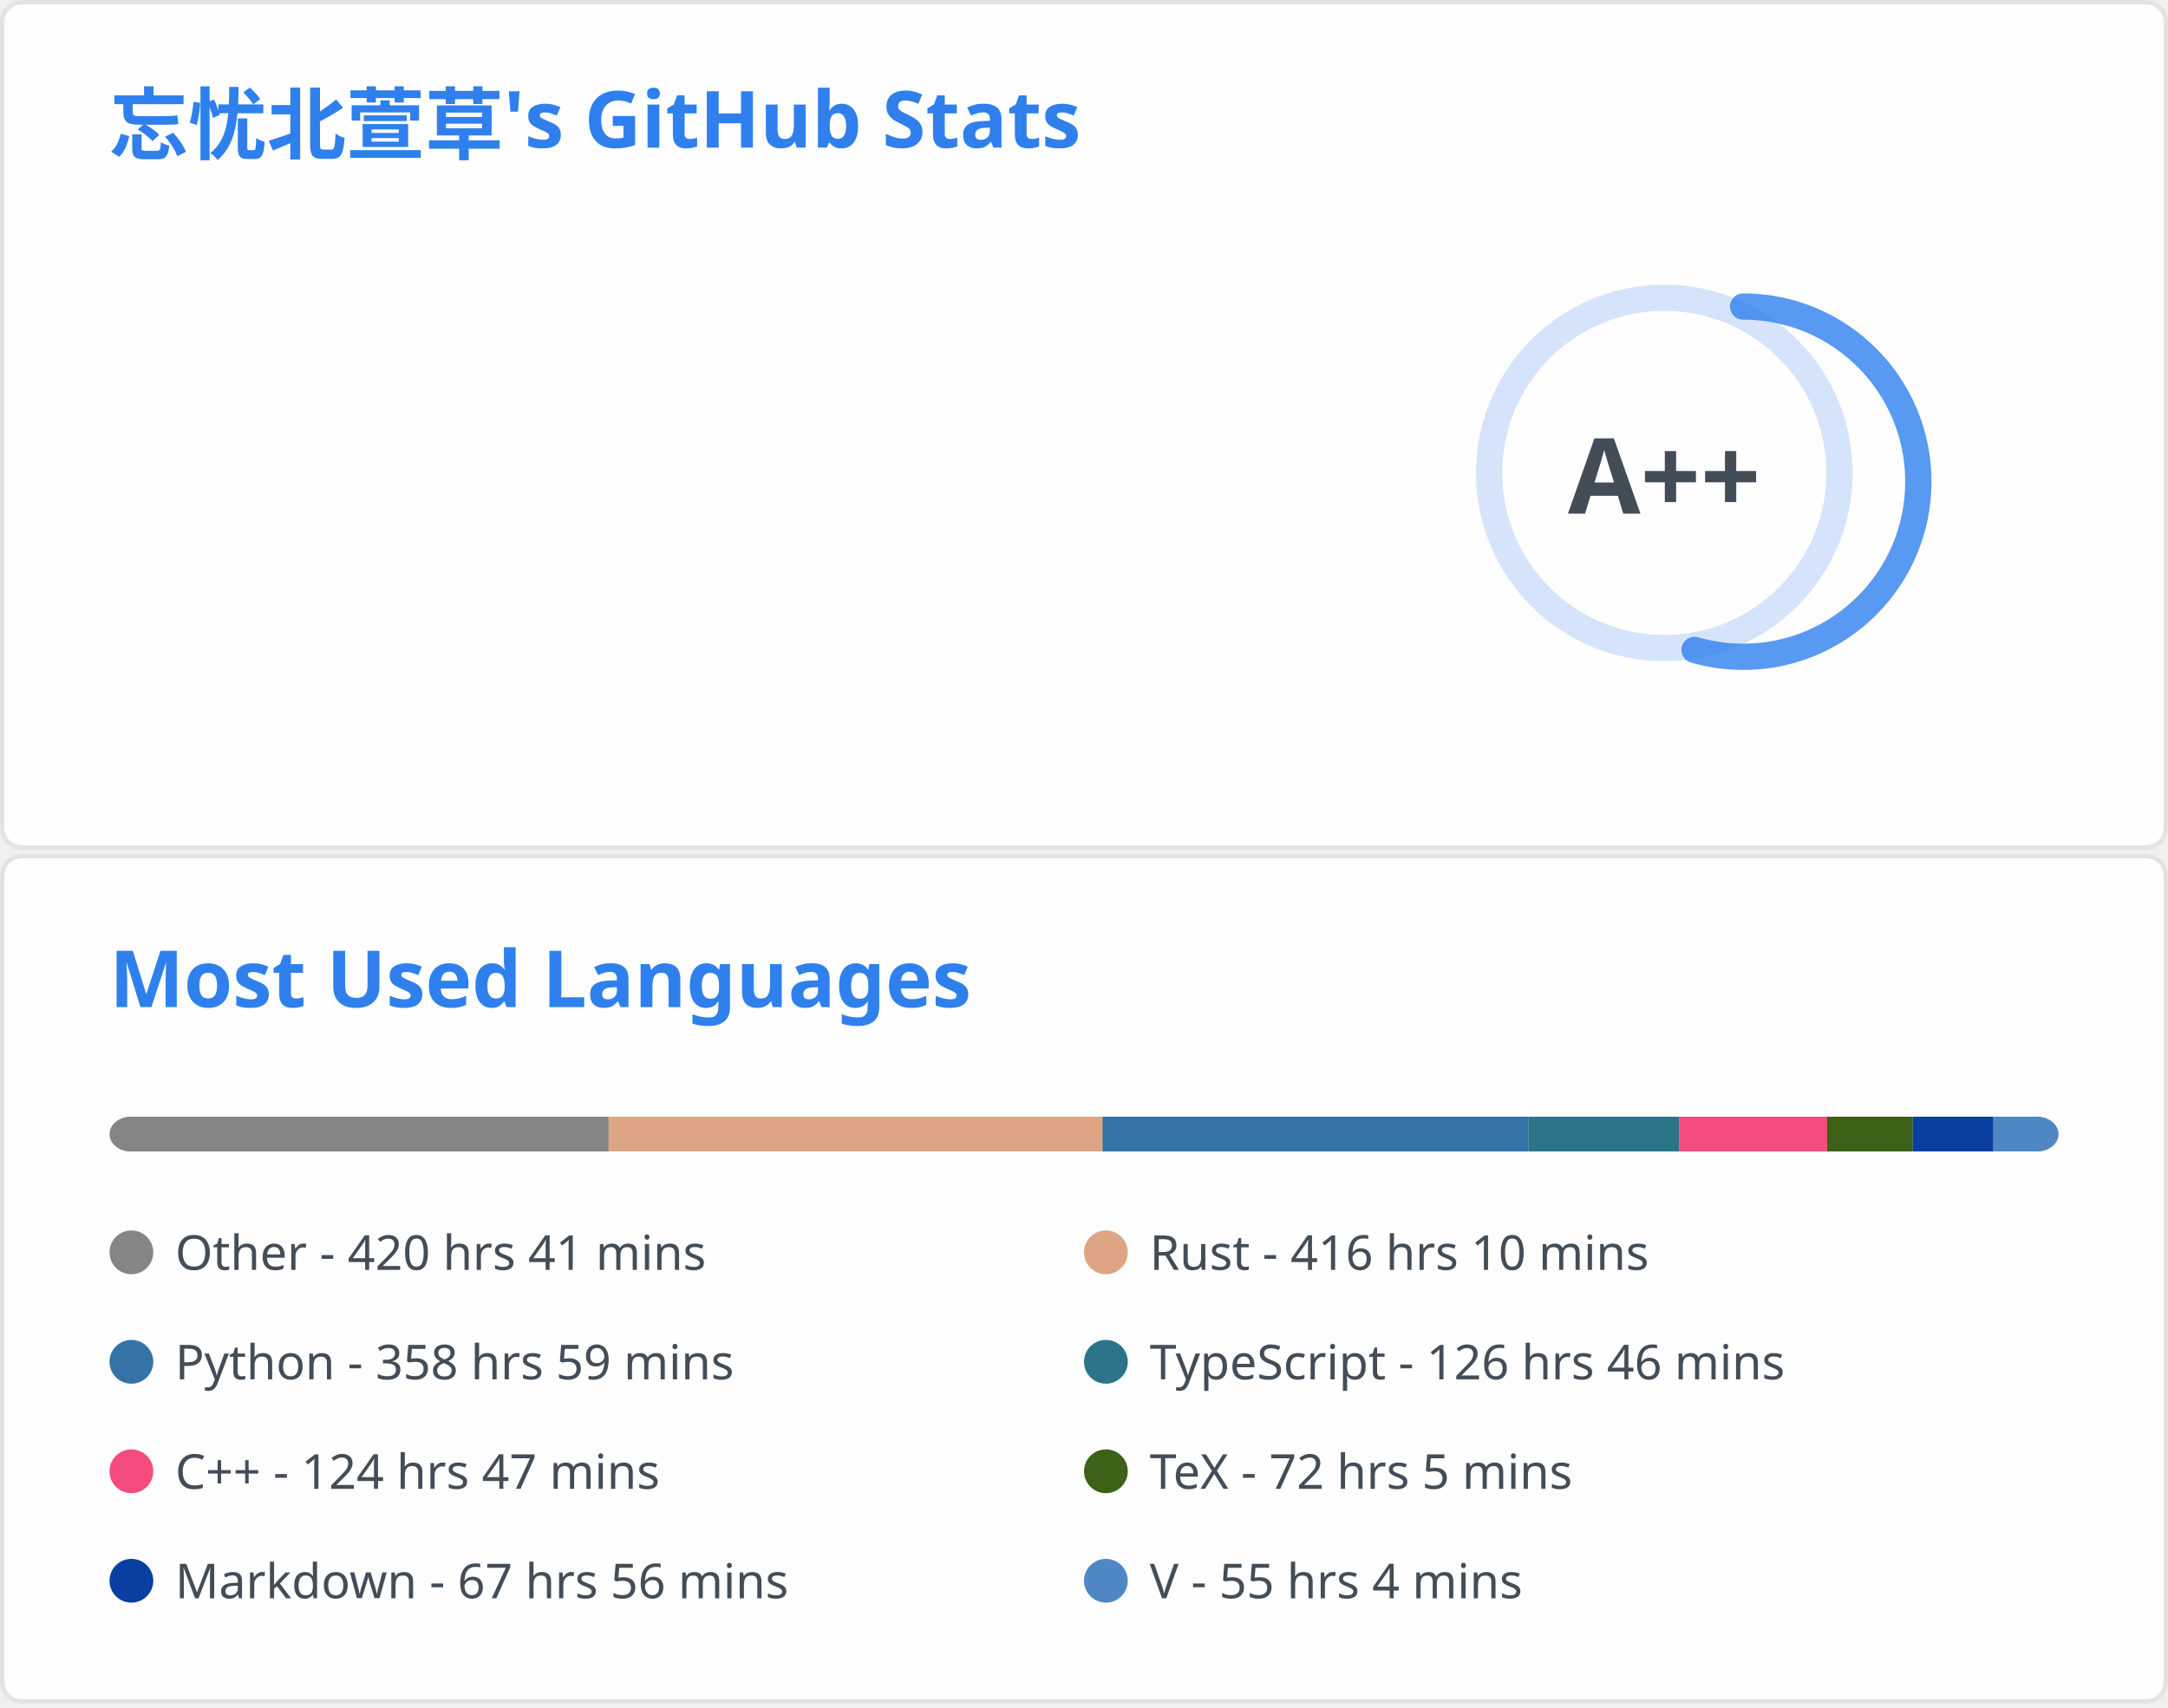
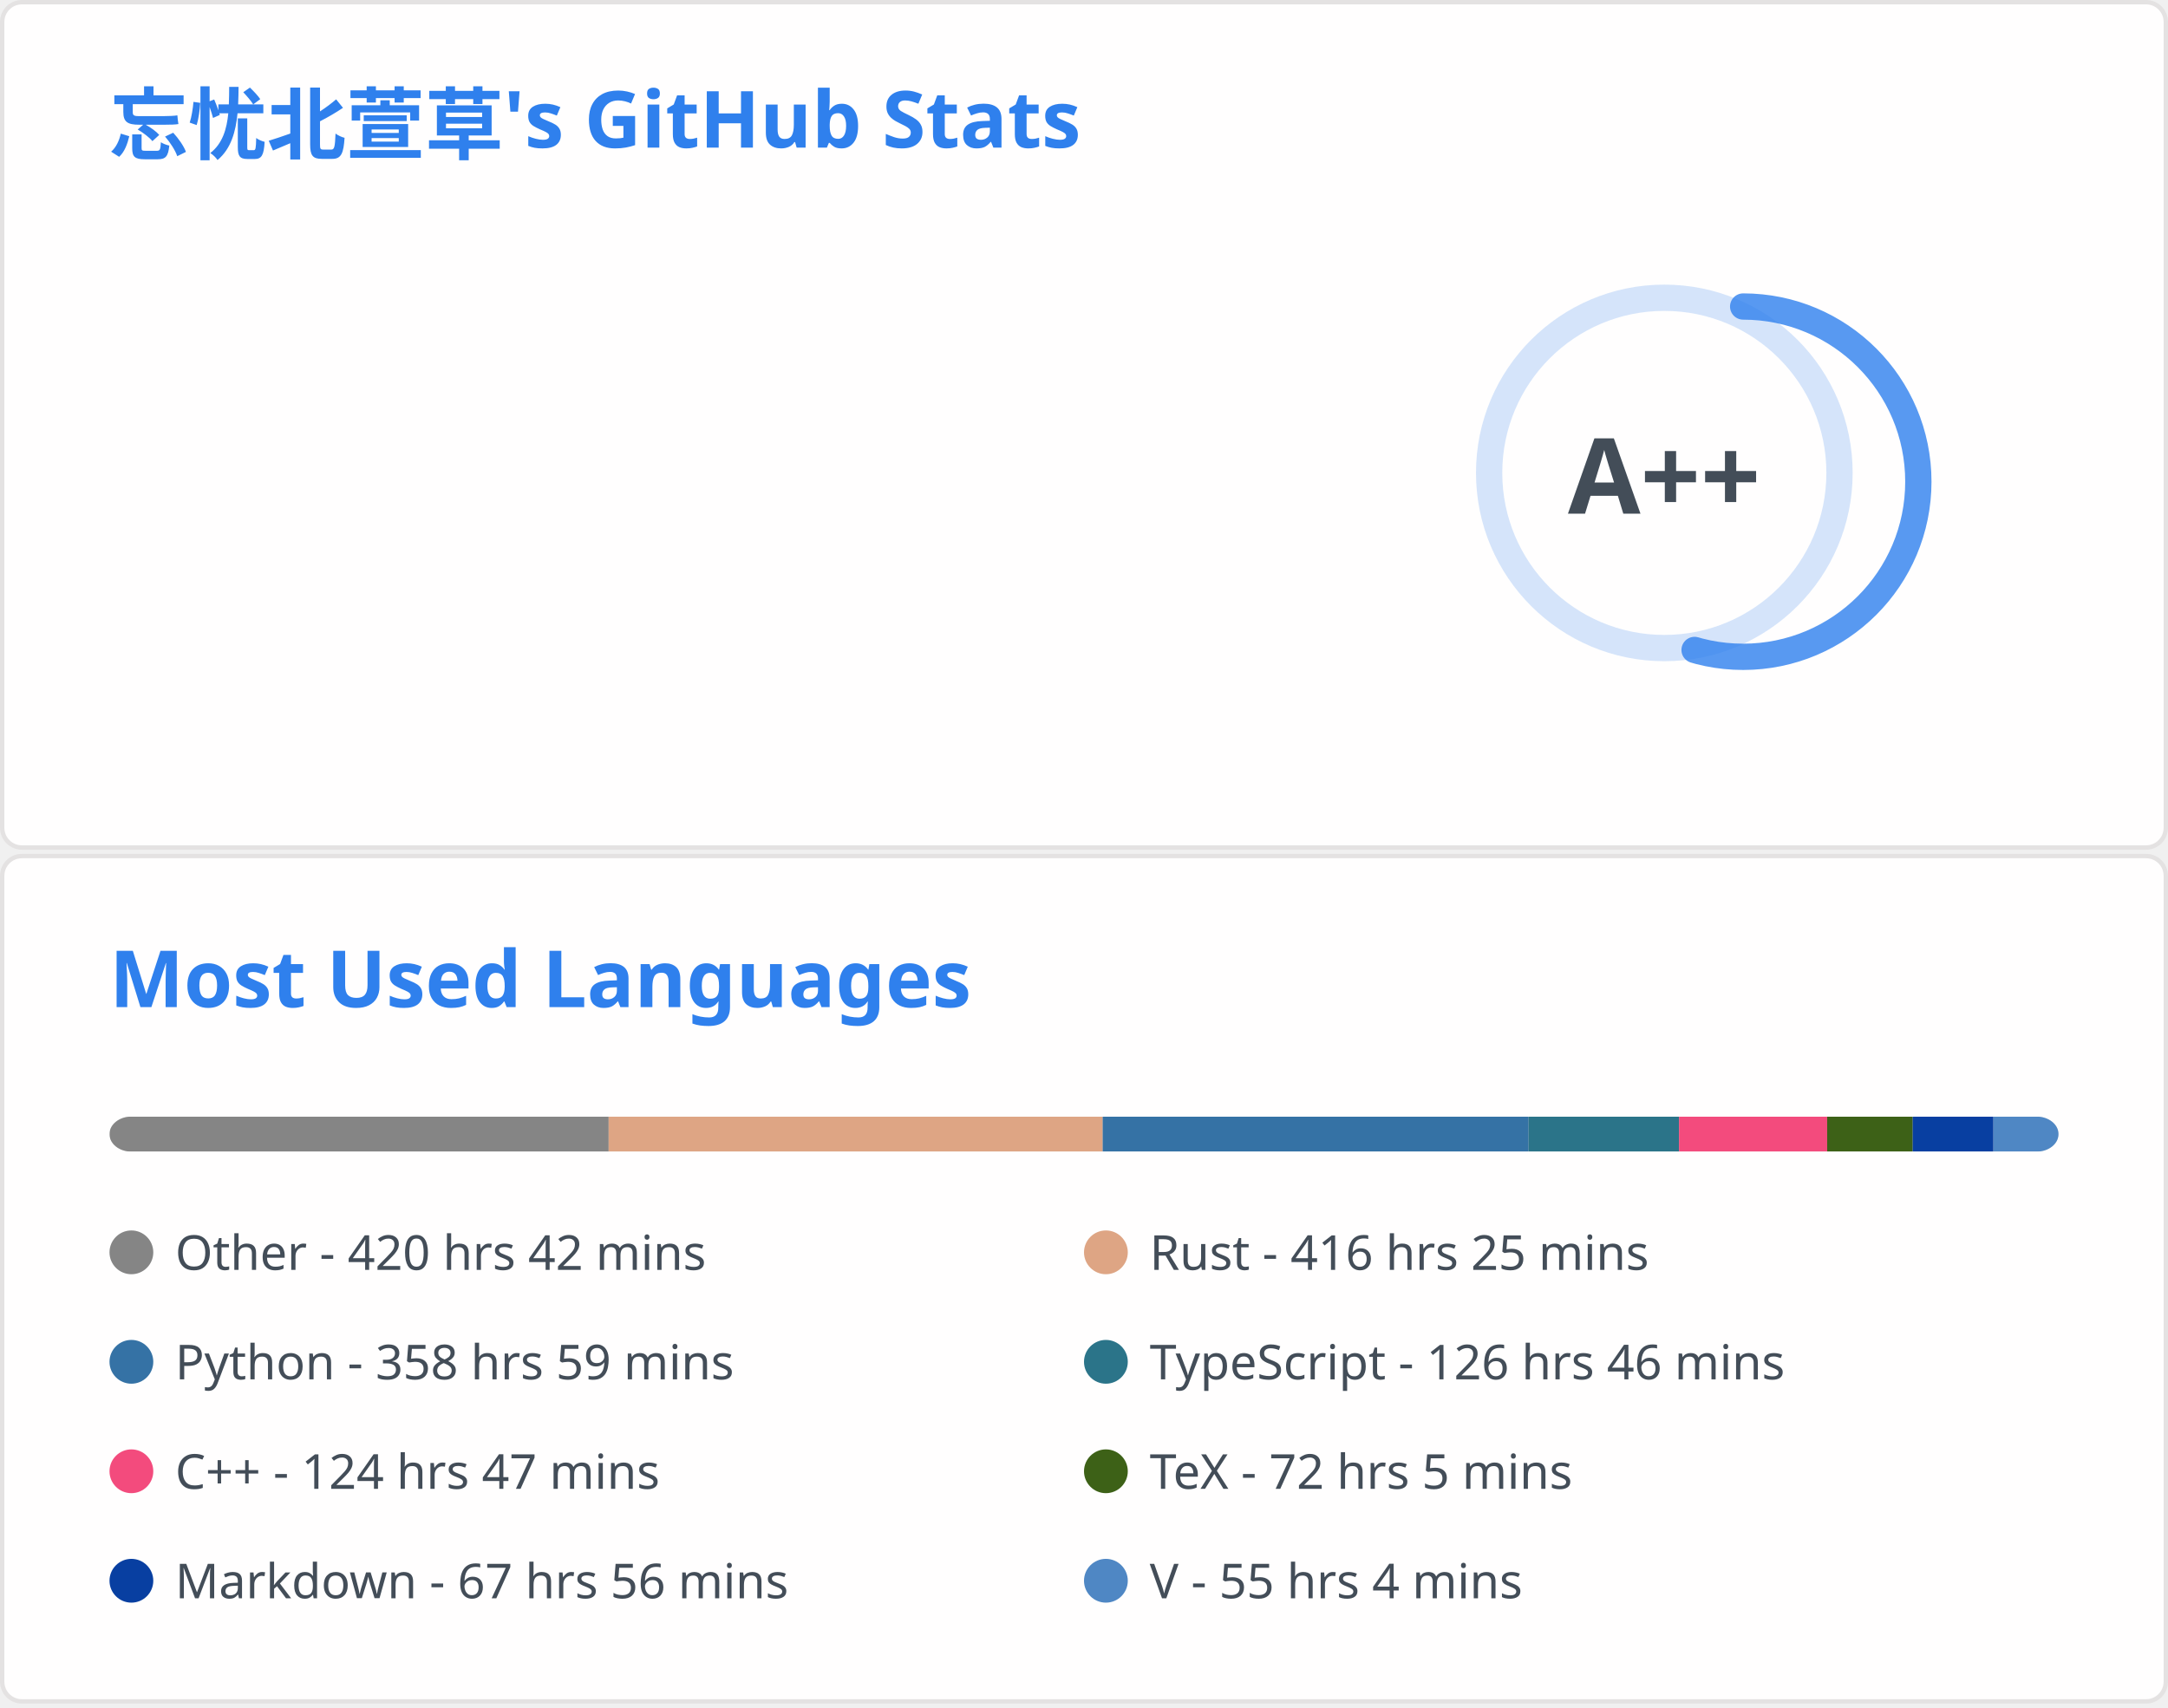
<svg xmlns="http://www.w3.org/2000/svg" aria-labelledby="descId" width="495" height="390" viewBox="0 0 495 390" fill="none">
  <svg width="495" height="195" fill="none" aria-labelledby="descId" viewBox="0 0 495 195" y="0">
    <style>@keyframes rankAnimation{0%{stroke-dashoffset:251.327}}@keyframes scaleInAnimation{0%{transform:translate(-5px,5px) scale(0)}to{transform:translate(-5px,5px) scale(1)}}@keyframes fadeInAnimation{0%{opacity:0}to{opacity:1}}.stat{font:600 14px"Segoe UI",Ubuntu,Sans-Serif;fill:#434d58}.bold{font:700 14px"Segoe UI",Ubuntu,Sans-Serif}.icon{fill:#4c71f2}.stagger{opacity:0;animation:fadeInAnimation .3s ease-in-out forwards}.rank-circle,.rank-circle-rim{stroke:#2f80ed33;fill:none;stroke-width:6}.rank-circle{stroke:#2f80edcc;stroke-dasharray:250;stroke-linecap:round;transform-origin:-10px 8px;transform:rotate(-90deg);stroke-dashoffset:113.097}.rank-text{font:800 24px"Segoe UI",Ubuntu,Sans-Serif;fill:#434d58;transform:translate(-5px,5px)}.rank-circle{animation:rankAnimation 1s forwards ease-in-out}.rank-text{animation:scaleInAnimation .3s ease-in-out forwards}@supports (-moz-appearance:auto){.header{font-size:15.3px}}.lang-name{font:400 11px"Segoe UI",Ubuntu,Sans-Serif;fill:#434d58}.header{font:600 18px"Segoe UI",Ubuntu,Sans-Serif;fill:#2f80ed;animation:fadeInAnimation .8s ease-in-out forwards}@supports (-moz-appearance:auto){.header{font-size:15.3px}}</style>
    <rect width="494" height="99%" x=".5" y=".5" fill="#fffefe" stroke="#e4e2e2" rx="4.5" />
    <text class="header" transform="translate(25 35)">忘忧北萱草's GitHub Stats</text>
    <svg y="60">
      <g transform="translate(390 40)">
        <circle cx="-10" cy="8" r="40" class="rank-circle-rim" />
        <circle cx="-10" cy="8" r="40" class="rank-circle" />
        <text x="-5" y="3" alignment-baseline="central" class="rank-text" dominant-baseline="central" text-anchor="middle">A++</text>
      </g>
      <svg>
        <g class="stagger" style="animation-delay: 450ms" transform="translate(25)">
          <svg width="16" height="16" class="icon" viewBox="0 0 16 16">
            <path fill-rule="evenodd" d="M8 .25a.75.75 0 0 1 .673.418l1.882 3.815 4.21.612a.75.75 0 0 1 .416 1.279l-3.046 2.97.719 4.192a.75.75 0 0 1-1.088.791L8 12.347l-3.766 1.98a.75.75 0 0 1-1.088-.79l.72-4.194L.818 6.374a.75.75 0 0 1 .416-1.28l4.21-.611L7.327.668A.75.75 0 0 1 8 .25zm0 2.445L6.615 5.5a.75.75 0 0 1-.564.41l-3.097.45 2.24 2.184a.75.75 0 0 1 .216.664l-.528 3.084 2.769-1.456a.75.75 0 0 1 .698 0l2.77 1.456-.53-3.084a.75.75 0 0 1 .216-.664l2.24-2.183-3.096-.45a.75.75 0 0 1-.564-.41L8 2.694v.001z" />
          </svg>
          <text x="25" y="12.5" class="stat bold">Total Stars Earned:</text>
          <text x="170" y="12.5" class="stat">396</text>
        </g>
        <g class="stagger" style="animation-delay: 600ms" transform="translate(25 25)">
          <svg width="16" height="16" class="icon" viewBox="0 0 16 16">
            <path fill-rule="evenodd" d="M1.643 3.143.427 1.927A.25.25 0 0 0 0 2.104V5.75c0 .138.112.25.25.25h3.646a.25.25 0 0 0 .177-.427L2.715 4.215a6.5 6.5 0 1 1-1.18 4.458.75.75 0 1 0-1.493.154 8.001 8.001 0 1 0 1.6-5.684zM7.75 4a.75.75 0 0 1 .75.75v2.992l2.028.812a.75.75 0 0 1-.557 1.392l-2.5-1A.75.75 0 0 1 7 8.25v-3.5A.75.75 0 0 1 7.75 4z" />
          </svg>
          <text x="25" y="12.5" class="stat bold">Total Commits:</text>
-           <text x="170" y="12.5" class="stat">366</text>
+           <text x="170" y="12.5" class="stat">367</text>
        </g>
        <g class="stagger" style="animation-delay: 750ms" transform="translate(25 50)">
          <svg width="16" height="16" class="icon" viewBox="0 0 16 16">
            <path fill-rule="evenodd" d="M7.177 3.073 9.573.677A.25.25 0 0 1 10 .854v4.792a.25.25 0 0 1-.427.177L7.177 3.427a.25.25 0 0 1 0-.354zM3.75 2.5a.75.75 0 1 0 0 1.5.75.75 0 0 0 0-1.5zm-2.25.75a2.25 2.25 0 1 1 3 2.122v5.256a2.251 2.251 0 1 1-1.5 0V5.372A2.25 2.25 0 0 1 1.5 3.25zM11 2.5h-1V4h1a1 1 0 0 1 1 1v5.628a2.251 2.251 0 1 0 1.5 0V5A2.5 2.5 0 0 0 11 2.5zm1 10.25a.75.75 0 1 1 1.5 0 .75.75 0 0 1-1.5 0zM3.75 12a.75.75 0 1 0 0 1.5.75.75 0 0 0 0-1.5z" />
          </svg>
          <text x="25" y="12.5" class="stat bold">Total PRs:</text>
          <text x="170" y="12.5" class="stat">51</text>
        </g>
        <g class="stagger" style="animation-delay: 900ms" transform="translate(25 75)">
          <svg width="16" height="16" class="icon" viewBox="0 0 16 16">
            <path fill-rule="evenodd" d="M8 1.5a6.5 6.5 0 1 0 0 13 6.5 6.5 0 0 0 0-13zM0 8a8 8 0 1 1 16 0A8 8 0 0 1 0 8zm9 3a1 1 0 1 1-2 0 1 1 0 0 1 2 0zm-.25-6.25a.75.75 0 0 0-1.5 0v3.5a.75.75 0 0 0 1.5 0v-3.5z" />
          </svg>
          <text x="25" y="12.5" class="stat bold">Total Issues:</text>
          <text x="170" y="12.5" class="stat">13</text>
        </g>
        <g class="stagger" style="animation-delay: 1050ms" transform="translate(25 100)">
          <svg width="16" height="16" class="icon" viewBox="0 0 16 16">
            <path fill-rule="evenodd" d="M2 2.5A2.5 2.5 0 0 1 4.5 0h8.75a.75.75 0 0 1 .75.75v12.5a.75.75 0 0 1-.75.75h-2.5a.75.75 0 1 1 0-1.5h1.75v-2h-8a1 1 0 0 0-.714 1.7.75.75 0 0 1-1.072 1.05A2.495 2.495 0 0 1 2 11.5v-9zm10.5-1V9h-8c-.356 0-.694.074-1 .208V2.5a1 1 0 0 1 1-1h8zM5 12.25v3.25a.25.25 0 0 0 .4.2l1.45-1.087a.25.25 0 0 1 .3 0L8.6 15.7a.25.25 0 0 0 .4-.2v-3.25a.25.25 0 0 0-.25-.25h-3.5a.25.25 0 0 0-.25.25z" />
          </svg>
          <text x="25" y="12.5" class="stat bold">Contributed to:</text>
          <text x="170" y="12.5" class="stat">51</text>
        </g>
      </svg>
    </svg>
  </svg>
  <svg width="495" height="195" fill="none" aria-labelledby="descId" viewBox="0 0 495 195" y="195">
    <style>@keyframes rankAnimation{0%{stroke-dashoffset:251.327}}@keyframes scaleInAnimation{0%{transform:translate(-5px,5px) scale(0)}to{transform:translate(-5px,5px) scale(1)}}@keyframes fadeInAnimation{0%{opacity:0}to{opacity:1}}.stat{font:600 14px"Segoe UI",Ubuntu,Sans-Serif;fill:#434d58}.bold{font:700 14px"Segoe UI",Ubuntu,Sans-Serif}.icon{fill:#4c71f2}.stagger{opacity:0;animation:fadeInAnimation .3s ease-in-out forwards}.rank-circle,.rank-circle-rim{stroke:#2f80ed33;fill:none;stroke-width:6}.rank-circle{stroke:#2f80edcc;stroke-dasharray:250;stroke-linecap:round;transform-origin:-10px 8px;transform:rotate(-90deg);stroke-dashoffset:113.097}.rank-text{font:800 24px"Segoe UI",Ubuntu,Sans-Serif;fill:#434d58;transform:translate(-5px,5px)}.rank-circle{animation:rankAnimation 1s forwards ease-in-out}.rank-text{animation:scaleInAnimation .3s ease-in-out forwards}@supports (-moz-appearance:auto){.header{font-size:15.3px}}.lang-name{font:400 11px"Segoe UI",Ubuntu,Sans-Serif;fill:#434d58}.header{font:600 18px"Segoe UI",Ubuntu,Sans-Serif;fill:#2f80ed;animation:fadeInAnimation .8s ease-in-out forwards}@supports (-moz-appearance:auto){.header{font-size:15.3px}}</style>
    <rect width="494" height="99%" x=".5" y=".5" fill="#fffefe" stroke="#e4e2e2" rx="4.5" />
    <text class="header" transform="translate(25 35)">Most Used Languages</text>
    <svg y="60">
      <svg>
        <mask id="rect-mask">
          <rect width="445" height="8" x="25" fill="#fff" rx="5" />
        </mask>
        <path fill="#ddd" d="M25 0h445v8H25z" mask="url(#rect-mask)" />
        <path fill="#858585" d="M25 0h113.964v8H25z" mask="url(#rect-mask)" />
-         <path fill="#dea584" d="M138.964 0h112.763v8H138.964z" mask="url(#rect-mask)" />
-         <path fill="#3572A5" d="M251.728 0h97.277v8h-97.277z" mask="url(#rect-mask)" />
+         <path fill="#dea584" d="M138.964 0h112.808v8H138.964z" mask="url(#rect-mask)" />
+         <path fill="#3572A5" d="M251.772 0h97.233v8h-97.233z" mask="url(#rect-mask)" />
        <path fill="#2b7489" d="M349.005 0h34.354v8h-34.354z" mask="url(#rect-mask)" />
        <path fill="#f34b7d" d="M383.359 0h33.82v8h-33.82z" mask="url(#rect-mask)" />
        <path fill="#3D6117" d="M417.179 0h19.535v8h-19.535z" mask="url(#rect-mask)" />
        <path fill="#083fa1" d="M436.714 0h18.423v8h-18.423z" mask="url(#rect-mask)" />
        <path fill="#4f87c4" d="M455.137 0h14.908v8h-14.908z" mask="url(#rect-mask)" />
        <g transform="translate(25 25)">
          <circle cx="5" cy="6" r="5" fill="#858585" />
-           <text x="15" y="10" class="lang-name">Other - 420 hrs 41 mins</text>
+           <text x="15" y="10" class="lang-name">Other - 420 hrs 42 mins</text>
        </g>
        <g transform="translate(247.5 25)">
          <circle cx="5" cy="6" r="5" fill="#dea584" />
-           <text x="15" y="10" class="lang-name">Rust - 416 hrs 10 mins</text>
+           <text x="15" y="10" class="lang-name">Rust - 416 hrs 25 mins</text>
        </g>
        <g transform="translate(25 50)">
          <circle cx="5" cy="6" r="5" fill="#3572A5" />
          <text x="15" y="10" class="lang-name">Python - 358 hrs 59 mins</text>
        </g>
        <g transform="translate(247.5 50)">
          <circle cx="5" cy="6" r="5" fill="#2b7489" />
          <text x="15" y="10" class="lang-name">TypeScript - 126 hrs 46 mins</text>
        </g>
        <g transform="translate(25 75)">
          <circle cx="5" cy="6" r="5" fill="#f34b7d" />
          <text x="15" y="10" class="lang-name">C++ - 124 hrs 47 mins</text>
        </g>
        <g transform="translate(247.5 75)">
          <circle cx="5" cy="6" r="5" fill="#3D6117" />
          <text x="15" y="10" class="lang-name">TeX - 72 hrs 5 mins</text>
        </g>
        <g transform="translate(25 100)">
          <circle cx="5" cy="6" r="5" fill="#083fa1" />
          <text x="15" y="10" class="lang-name">Markdown - 67 hrs 56 mins</text>
        </g>
        <g transform="translate(247.5 100)">
          <circle cx="5" cy="6" r="5" fill="#4f87c4" />
          <text x="15" y="10" class="lang-name">V - 55 hrs 4 mins</text>
        </g>
      </svg>
    </svg>
  </svg>
</svg>
